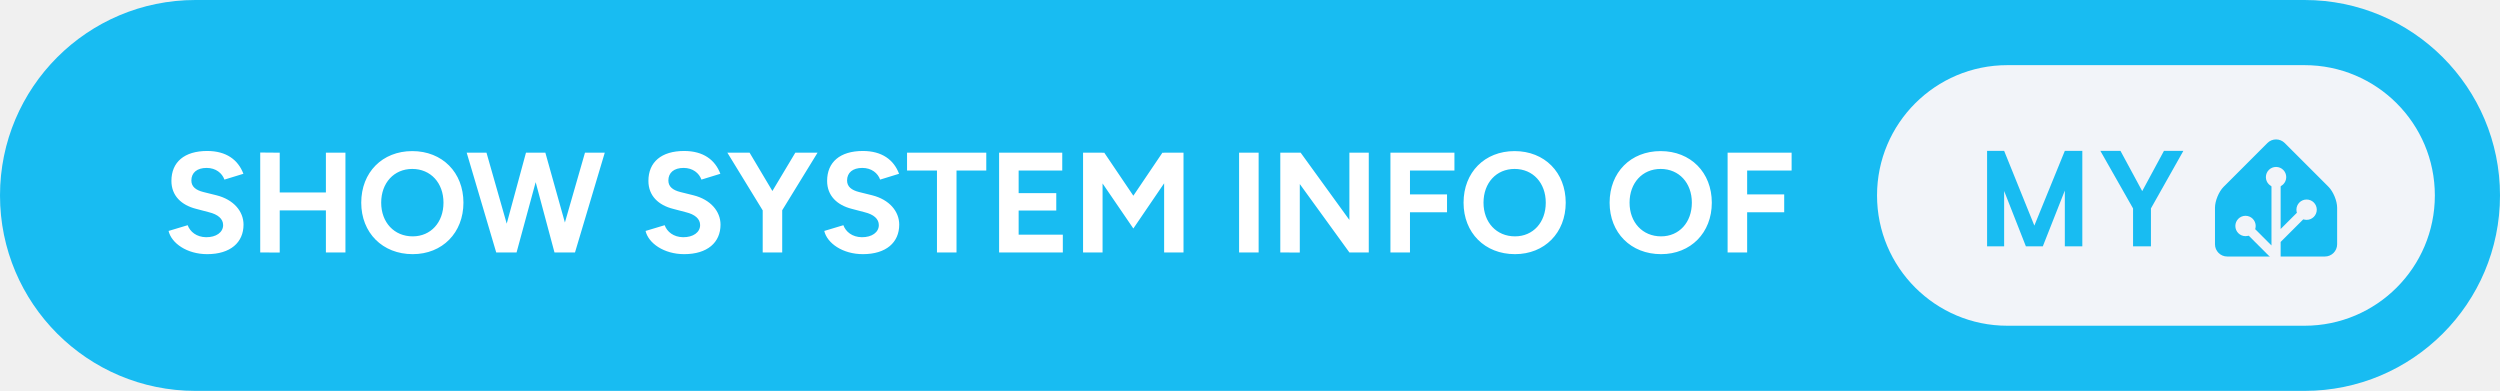
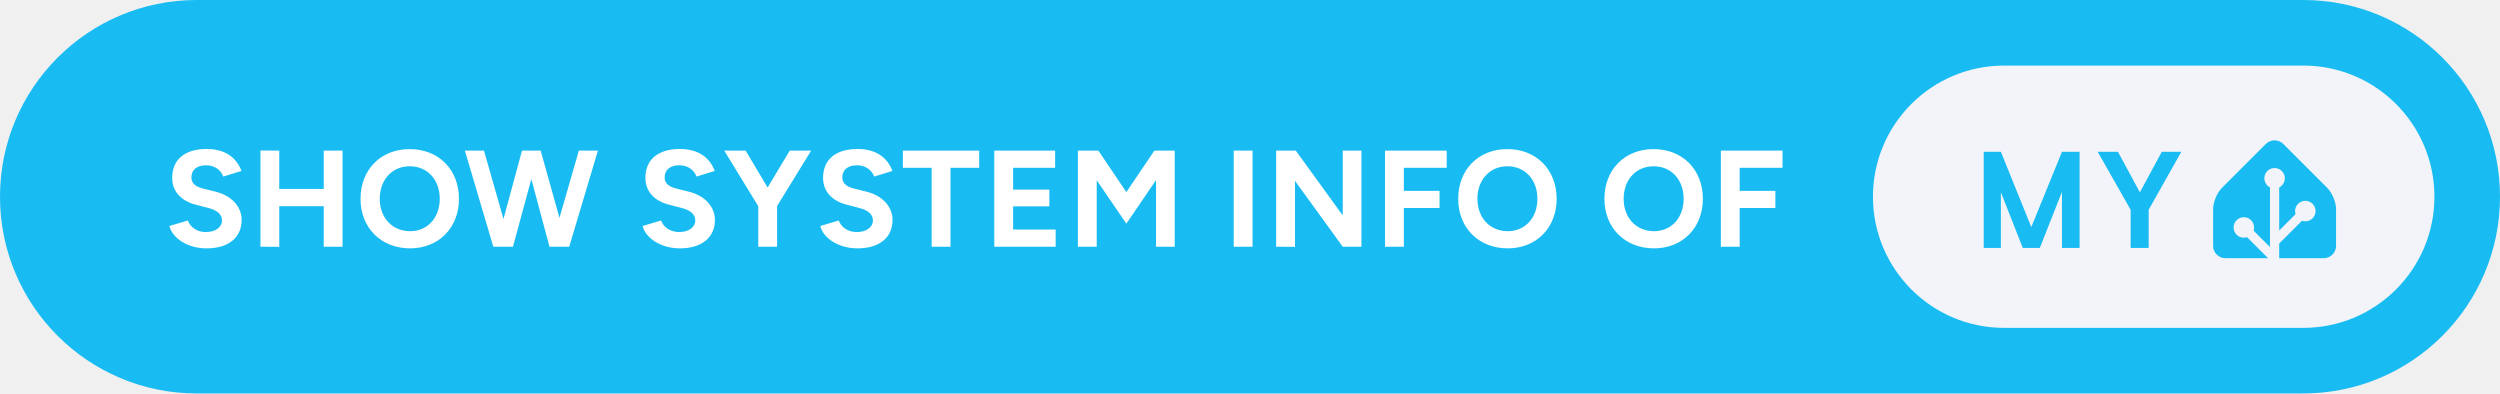
- <svg xmlns="http://www.w3.org/2000/svg" width="307" height="48" aria-label="show system info of My Home Assistant" style="border-radius:24px" viewBox="0 0 614 96">
-   <rect width="614" height="96" fill="#18BCF2" rx="48" />
-   <path fill="#fff" d="M50.89 62.42c5.7 0 8.92-2.87 8.92-7.25 0-3.25-2.41-6.15-6.65-7.21l-3.22-.8c-1.82-.46-2.94-1.3-2.94-2.83 0-1.93 1.4-3.09 3.75-3.09 2.27 0 3.81 1.3 4.37 2.87l4.66-1.43c-1.3-3.43-4.2-5.6-8.89-5.6-5.61 0-8.79 2.73-8.79 7.35 0 3.64 2.45 5.95 6.06 6.86l3.18.84c2.17.53 3.46 1.61 3.46 3.15 0 1.78-1.71 3.01-4.19 2.98-2.35-.04-3.92-1.34-4.52-2.95l-4.69 1.41c.7 3.01 4.51 5.7 9.49 5.7ZM63.91 62l4.79.03V51.67h11.34V62h4.8V37.5h-4.8v9.77H68.7V37.5l-4.79-.04Zm37.45.42c7.28 0 12.46-5.25 12.46-12.64 0-7.42-5.18-12.67-12.57-12.67-7.35 0-12.53 5.22-12.53 12.67 0 7.39 5.22 12.64 12.64 12.64Zm0-4.37c-4.55 0-7.74-3.43-7.74-8.27 0-4.86 3.15-8.29 7.63-8.29 4.52 0 7.67 3.43 7.67 8.29 0 4.84-3.12 8.27-7.56 8.27ZM121.87 62h5l4.69-17.26L136.18 62h5.04l7.31-24.5h-4.86l-4.93 17.15-4.8-17.15h-4.76l-4.73 17.43-4.97-17.43h-4.86Zm46.16.42c5.71 0 8.93-2.87 8.93-7.25 0-3.25-2.42-6.15-6.65-7.21l-3.22-.8c-1.82-.46-2.94-1.3-2.94-2.83 0-1.93 1.4-3.09 3.74-3.09 2.28 0 3.82 1.3 4.38 2.87l4.65-1.43c-1.29-3.43-4.2-5.6-8.89-5.6-5.6 0-8.78 2.73-8.78 7.35 0 3.64 2.45 5.95 6.05 6.86l3.19.84c2.17.53 3.46 1.61 3.46 3.15 0 1.78-1.71 3.01-4.2 2.98-2.34-.04-3.92-1.34-4.51-2.95l-4.69 1.41c.7 3.01 4.51 5.7 9.48 5.7Zm19.29-.42h4.79V51.64l8.68-14.14h-5.46l-5.63 9.41-5.6-9.41h-5.46l8.68 14.17Zm24.6.42c5.71 0 8.93-2.87 8.93-7.25 0-3.25-2.42-6.15-6.65-7.21l-3.22-.8c-1.82-.46-2.94-1.3-2.94-2.83 0-1.93 1.4-3.09 3.74-3.09 2.28 0 3.82 1.3 4.38 2.87l4.65-1.43c-1.29-3.43-4.2-5.6-8.89-5.6-5.6 0-8.78 2.73-8.78 7.35 0 3.64 2.45 5.95 6.05 6.86l3.19.84c2.17.53 3.46 1.61 3.46 3.15 0 1.78-1.71 3.01-4.2 2.98-2.34-.04-3.92-1.34-4.51-2.95l-4.69 1.41c.7 3.01 4.51 5.7 9.48 5.7Zm18.2-.42h4.8V41.88h7.31V37.5h-19.46v4.38h7.35Zm15.26 0h15.65v-4.37h-10.85v-5.92h9.24v-4.27h-9.24v-5.56h10.71V37.5h-15.51ZM266 62h4.79V45.06l7.56 11.06 7.56-11.1V62h4.76V37.5h-4.76v.03l-.42-.03-7.14 10.57-7.14-10.57-.42.03v-.03H266Zm38.32 0h4.8V37.5h-4.8Zm10.12 0 4.79.03V45.2L331.41 62h4.76V37.5h-4.76v16.52L319.44 37.5h-5Zm27.05 0h4.8v-9.87h9.1v-4.38h-9.1v-5.87h10.92V37.5h-15.72Zm30.59.42c7.28 0 12.46-5.25 12.46-12.64 0-7.42-5.18-12.67-12.56-12.67-7.35 0-12.53 5.22-12.53 12.67 0 7.39 5.21 12.64 12.63 12.64Zm0-4.37c-4.55 0-7.73-3.43-7.73-8.27 0-4.86 3.15-8.29 7.63-8.29 4.51 0 7.66 3.43 7.66 8.29 0 4.84-3.11 8.27-7.56 8.27Zm35.88 4.37c7.28 0 12.46-5.25 12.46-12.64 0-7.42-5.18-12.67-12.57-12.67-7.35 0-12.53 5.22-12.53 12.67 0 7.39 5.22 12.64 12.64 12.64Zm0-4.37c-4.55 0-7.74-3.43-7.74-8.27 0-4.86 3.15-8.29 7.63-8.29 4.52 0 7.67 3.43 7.67 8.29 0 4.84-3.12 8.27-7.56 8.27ZM424.3 62h4.8v-9.87h9.1v-4.38h-9.1v-5.87h10.92V37.5H424.3Z" />
-   <g style="transform:translate(117px,0)">
+ <svg xmlns="http://www.w3.org/2000/svg" width="305" height="48" aria-label="show system info of My Home Assistant" style="border-radius:24px" viewBox="0 0 610 96">
+   <rect width="610" height="96" fill="#18BCF2" rx="48" />
+   <path fill="#fff" d="M50.42 60.6c5.46 0 8.54-2.75 8.54-6.93 0-3.12-2.31-5.9-6.36-6.9L49.51 46c-1.74-.44-2.81-1.24-2.81-2.72 0-1.84 1.34-2.95 3.58-2.95 2.18 0 3.66 1.24 4.19 2.75l4.46-1.37c-1.24-3.29-4.02-5.36-8.51-5.36-5.36 0-8.41 2.61-8.41 7.03 0 3.49 2.35 5.7 5.8 6.57l3.04.8c2.08.51 3.32 1.54 3.32 3.02 0 1.71-1.64 2.88-4.02 2.85-2.24-.04-3.75-1.28-4.32-2.82l-4.49 1.34c.67 2.88 4.32 5.46 9.08 5.46Zm13.13-.4 4.59.03v-9.91h10.85v9.88h4.59V36.75h-4.59v9.35H68.14v-9.35l-4.59-.03Zm36.52.4c6.96 0 11.92-5.02 11.92-12.09 0-7.1-4.96-12.13-12.02-12.13-7.04 0-12 4.99-12 12.13 0 7.07 4.99 12.09 12.1 12.09Zm0-4.19c-4.36 0-7.41-3.28-7.41-7.9 0-4.66 3.02-7.94 7.31-7.94 4.32 0 7.33 3.28 7.33 7.94 0 4.62-2.98 7.9-7.23 7.9Zm20.3 3.79h4.79l4.49-16.52 4.42 16.52h4.82l7-23.45h-4.65l-4.73 16.41-4.59-16.41h-4.55l-4.52 16.68-4.76-16.68h-4.66Zm45.52.4c5.46 0 8.55-2.75 8.55-6.93 0-3.12-2.32-5.9-6.37-6.9l-3.08-.77c-1.74-.44-2.82-1.24-2.82-2.72 0-1.84 1.34-2.95 3.59-2.95 2.18 0 3.65 1.24 4.19 2.75l4.45-1.37c-1.24-3.29-4.02-5.36-8.51-5.36-5.36 0-8.41 2.61-8.41 7.03 0 3.49 2.35 5.7 5.8 6.57l3.05.8c2.08.51 3.32 1.54 3.32 3.02 0 1.71-1.65 2.88-4.02 2.85-2.25-.04-3.76-1.28-4.33-2.82l-4.49 1.34c.67 2.88 4.33 5.46 9.08 5.46Zm19.13-.4h4.59v-9.92l8.31-13.53h-5.23l-5.39 9.01-5.36-9.01h-5.23l8.31 13.57Zm24.22.4c5.46 0 8.54-2.75 8.54-6.93 0-3.12-2.31-5.9-6.36-6.9l-3.08-.77c-1.74-.44-2.82-1.24-2.82-2.72 0-1.84 1.34-2.95 3.59-2.95 2.18 0 3.65 1.24 4.19 2.75l4.45-1.37c-1.24-3.29-4.02-5.36-8.51-5.36-5.36 0-8.41 2.61-8.41 7.03 0 3.49 2.35 5.7 5.8 6.57l3.05.8c2.07.51 3.31 1.54 3.31 3.02 0 1.71-1.64 2.88-4.02 2.85-2.24-.04-3.75-1.28-4.32-2.82l-4.49 1.34c.67 2.88 4.32 5.46 9.08 5.46Zm18.09-.4h4.59V40.94h7v-4.19H220.3v4.19h7.03Zm15.28 0h14.97v-4.19H247.2v-5.66h8.84v-4.09h-8.84v-5.32h10.25v-4.19h-14.84Zm20.4 0h4.59V43.99l7.23 10.58 7.24-10.62V60.2h4.56V36.75h-4.56v.03l-.4-.03-6.84 10.12L268 36.75l-.4.03v-.03h-4.59Zm38.02 0h4.59V36.75h-4.59Zm10.35 0 4.59.03V44.12l11.66 16.08h4.56V36.75h-4.56v15.81l-11.46-15.81h-4.79Zm26.57 0h4.59v-9.45h8.71v-4.18h-8.71v-5.63h10.45v-4.19h-15.04Zm29.95.4c6.97 0 11.92-5.02 11.92-12.09 0-7.1-4.95-12.13-12.02-12.13-7.04 0-12 4.99-12 12.13 0 7.07 5 12.09 12.1 12.09Zm0-4.19c-4.36 0-7.41-3.28-7.41-7.9 0-4.66 3.02-7.94 7.31-7.94 4.32 0 7.33 3.28 7.33 7.94 0 4.62-2.98 7.9-7.23 7.9Zm35.68 4.19c6.96 0 11.92-5.02 11.92-12.09 0-7.1-4.96-12.13-12.02-12.13-7.04 0-12 4.99-12 12.13 0 7.07 4.99 12.09 12.1 12.09Zm0-4.19c-4.36 0-7.41-3.28-7.41-7.9 0-4.66 3.02-7.94 7.31-7.94 4.32 0 7.33 3.28 7.33 7.94 0 4.62-2.98 7.9-7.23 7.9Zm16.31 3.79h4.59v-9.45h8.71v-4.18h-8.71v-5.63h10.45v-4.19h-15.04Z" />
+   <g style="transform:translate(113px,0)">
    <rect width="137" height="64" x="344" y="16" fill="#F2F4F9" rx="32" />
    <path fill="#18BCF2" d="M394.419 37.047V60.5h-4.297V46.797L384.716 60.5h-4.157l-5.343-13.594V60.5h-4.188V37.047h4.188l7.422 18.36 7.484-18.36h4.297Zm9.365 0 5.344 9.89 5.344-9.89h4.766l-7.969 14.14V60.5h-4.391v-9.313l-8.031-14.14h4.937ZM457 60c0 1.65-1.35 3-3 3h-24c-1.65 0-3-1.35-3-3v-9c0-1.65.95-3.95 2.12-5.12l10.76-10.76a3 3 0 0 1 4.24 0l10.76 10.76c1.17 1.17 2.12 3.47 2.12 5.12v9Z" />
    <path fill="#F2F4F9" stroke="#F2F4F9" d="M442 45.5a2 2 0 1 0 0-4 2 2 0 0 0 0 4Z" />
    <path fill="#F2F4F9" stroke="#F2F4F9" stroke-miterlimit="10" d="M449.5 53.5a2 2 0 1 0 0-4 2 2 0 0 0 0 4ZM434.5 57.5a2 2 0 1 0 0-4 2 2 0 0 0 0 4Z" />
    <path fill="none" stroke="#F2F4F9" stroke-miterlimit="10" stroke-width="2.25" d="M442 43.48V63l-7.5-7.5M449.5 51.46l-7.41 7.41" />
  </g>
</svg>
